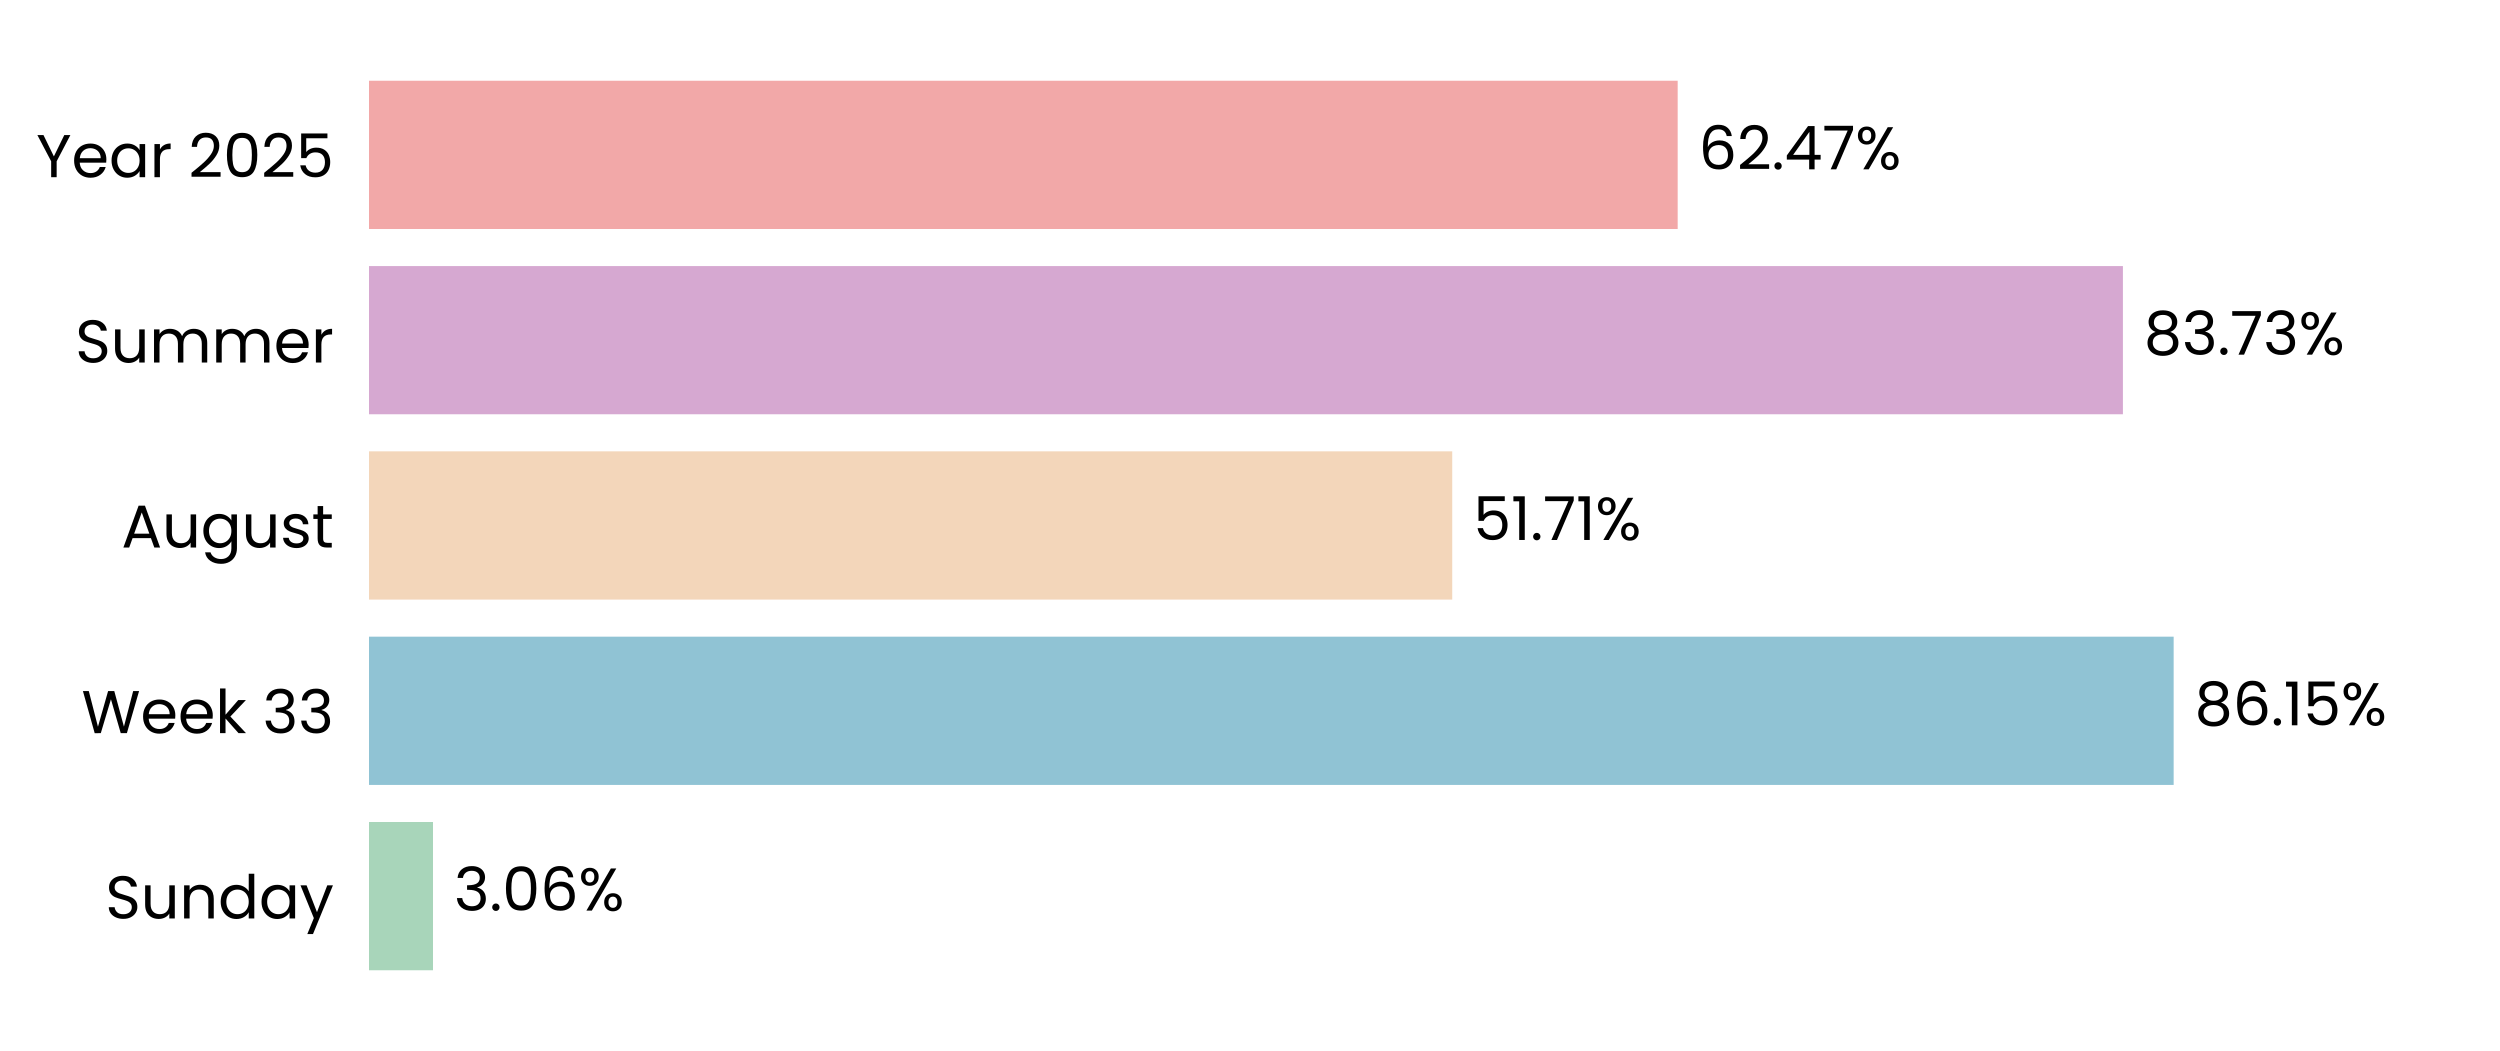
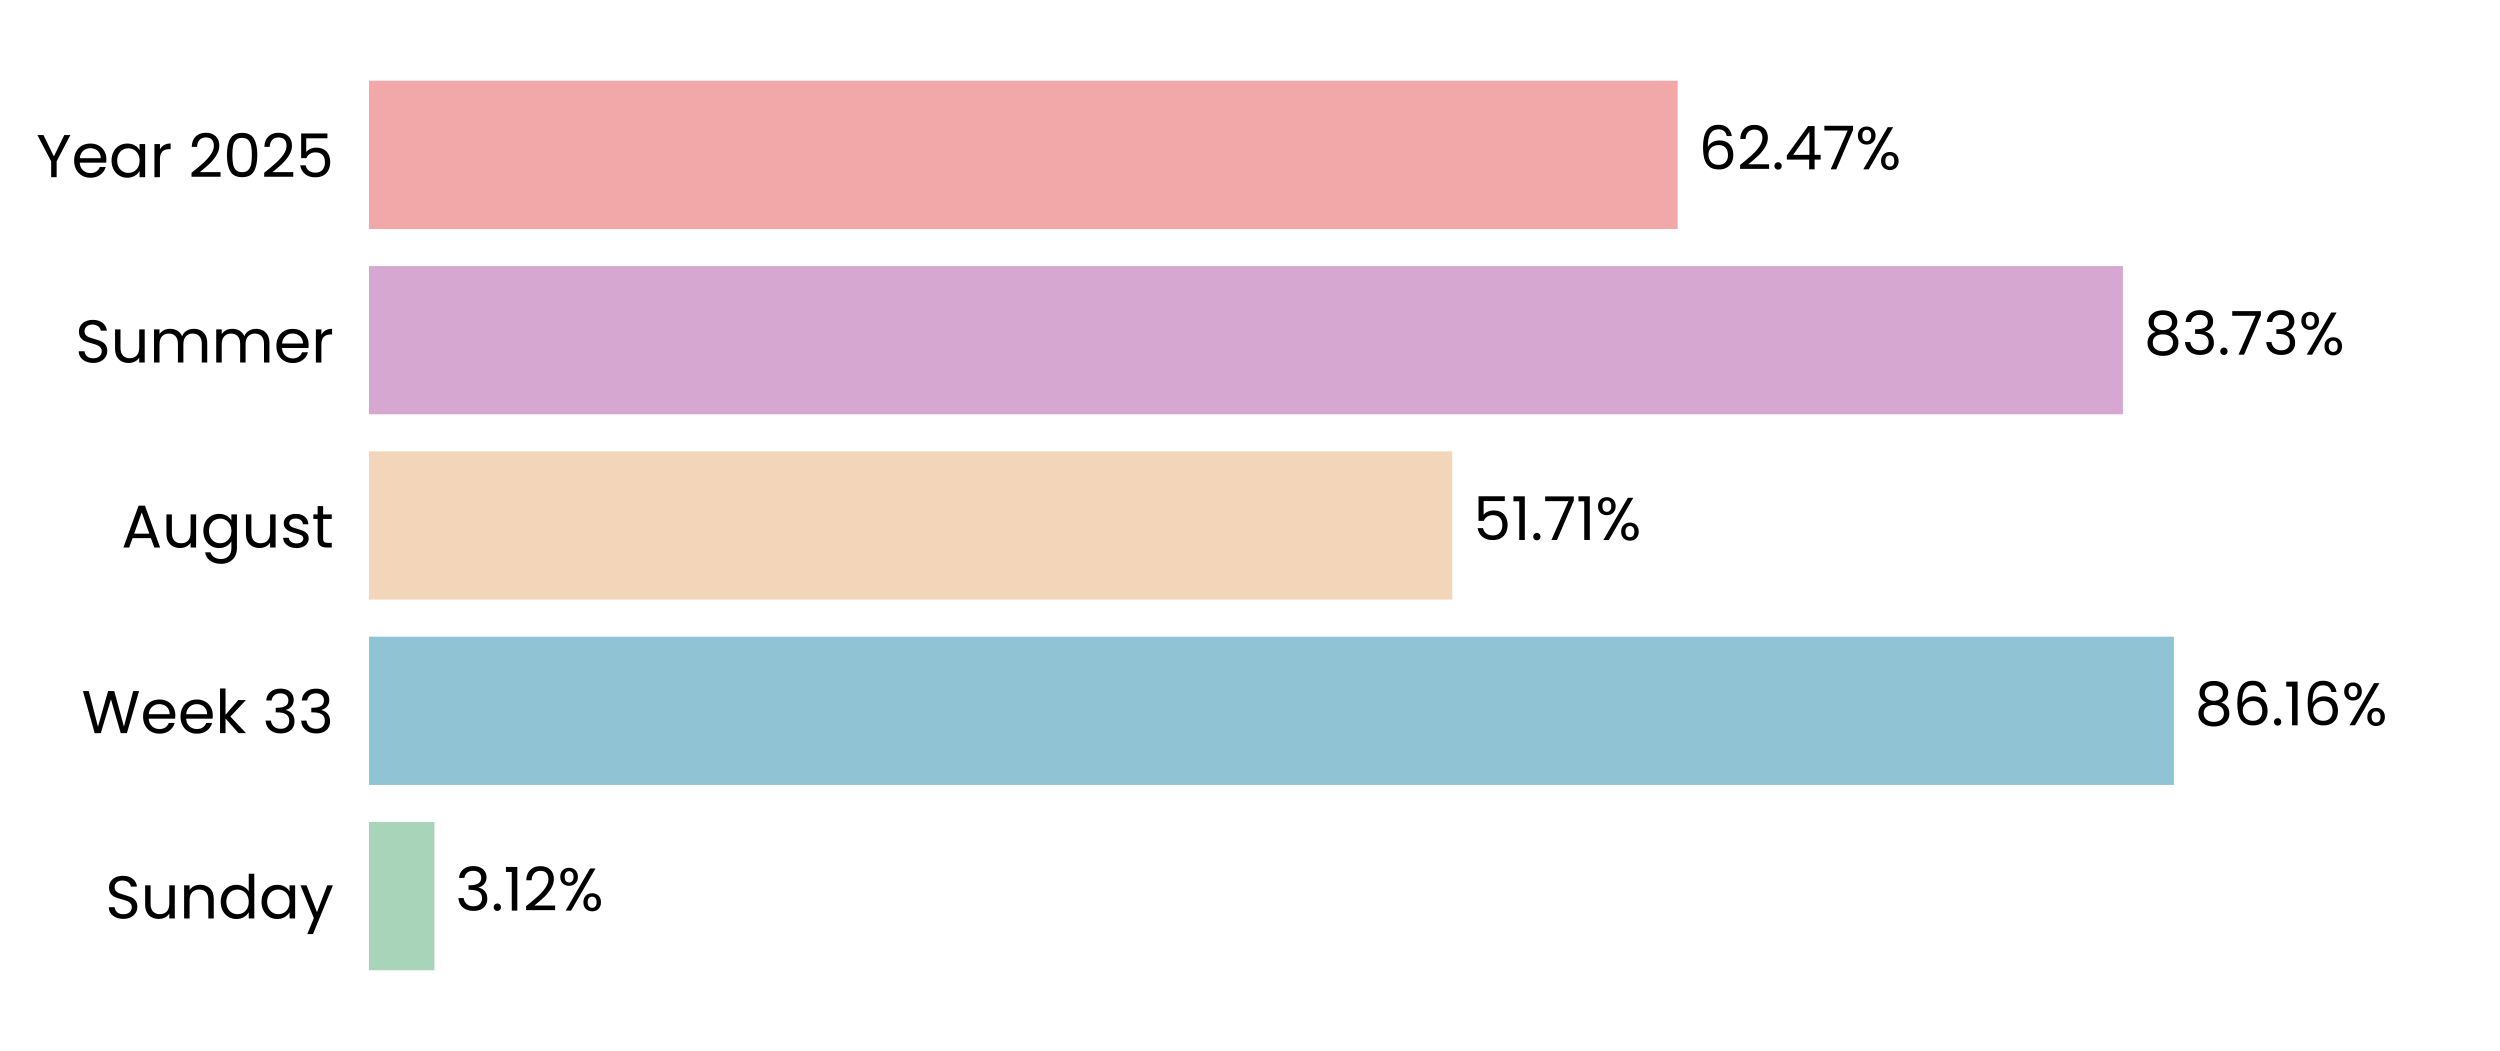
<svg xmlns="http://www.w3.org/2000/svg" xmlns:xlink="http://www.w3.org/1999/xlink" width="496.691pt" height="208.8pt" viewBox="0 0 496.691 208.8" version="1.1">
  <defs>
    <style type="text/css">*{stroke-linejoin: round; stroke-linecap: butt}</style>
  </defs>
  <g id="figure_1">
    <g id="patch_1">
      <path d="M 0 208.8  L 496.691 208.8  L 496.691 0  L 0 0  L 0 208.8  z " style="fill: none" />
    </g>
    <g id="axes_1">
      <g id="patch_2">
        <path d="M 73.311 201.6  L 489.491 201.6  L 489.491 7.2  L 73.311 7.2  L 73.311 201.6  z " style="fill: none" />
      </g>
      <g id="patch_3">
-         <path d="M 73.311 192.764  L 86.028 192.764  L 86.028 163.309  L 73.311 163.309  z " clip-path="url(#pc65e2802df)" style="fill: #a8d5ba" />
+         <path d="M 73.311 192.764  L 86.317 192.764  L 86.317 163.309  L 73.311 163.309  z " clip-path="url(#p5e2a113202)" style="fill: #a8d5ba" />
      </g>
      <g id="patch_4">
-         <path d="M 73.311 155.945  L 431.854 155.945  L 431.854 126.491  L 73.311 126.491  z " clip-path="url(#pc65e2802df)" style="fill: #90c3d4" />
+         <path d="M 73.311 155.945  L 431.895 155.945  L 431.895 126.491  L 73.311 126.491  z " clip-path="url(#p5e2a113202)" style="fill: #90c3d4" />
      </g>
      <g id="patch_5">
-         <path d="M 73.311 119.127  L 288.524 119.127  L 288.524 89.673  L 73.311 89.673  z " clip-path="url(#pc65e2802df)" style="fill: #f3d6ba" />
+         <path d="M 73.311 119.127  L 288.533 119.127  L 288.533 89.673  L 73.311 89.673  z " clip-path="url(#p5e2a113202)" style="fill: #f3d6ba" />
      </g>
      <g id="patch_6">
-         <path d="M 73.311 82.309  L 421.774 82.309  L 421.774 52.855  L 73.311 52.855  z " clip-path="url(#pc65e2802df)" style="fill: #d6a8d1" />
+         <path d="M 73.311 82.309  L 421.777 82.309  L 421.777 52.855  L 73.311 52.855  z " clip-path="url(#p5e2a113202)" style="fill: #d6a8d1" />
      </g>
      <g id="patch_7">
-         <path d="M 73.311 45.491  L 333.316 45.491  L 333.316 16.036  L 73.311 16.036  z " clip-path="url(#pc65e2802df)" style="fill: #f2a8a8" />
+         <path d="M 73.311 45.491  L 333.317 45.491  L 333.317 16.036  L 73.311 16.036  z " clip-path="url(#p5e2a113202)" style="fill: #f2a8a8" />
      </g>
      <g id="matplotlib.axis_1">
        <g id="ytick_1">
          <g id="text_1">
            <g transform="translate(20.92875 182.4764) scale(0.12 -0.12)">
              <defs>
                <path id="Poppins-Regular-53" d="M 1907 -45  Q 1466 -45 1117 112  Q 768 269 569 547  Q 371 826 365 1190  L 986 1190  Q 1018 877 1245 662  Q 1472 448 1907 448  Q 2323 448 2563 656  Q 2803 864 2803 1190  Q 2803 1446 2662 1606  Q 2522 1766 2310 1849  Q 2099 1933 1741 2029  Q 1299 2144 1033 2259  Q 768 2374 579 2620  Q 390 2867 390 3283  Q 390 3648 576 3929  Q 762 4211 1098 4364  Q 1434 4518 1869 4518  Q 2496 4518 2896 4204  Q 3296 3891 3347 3373  L 2707 3373  Q 2675 3629 2438 3824  Q 2202 4019 1811 4019  Q 1446 4019 1216 3830  Q 986 3642 986 3302  Q 986 3059 1123 2905  Q 1261 2752 1462 2672  Q 1664 2592 2029 2490  Q 2470 2368 2739 2249  Q 3008 2131 3200 1884  Q 3392 1638 3392 1216  Q 3392 890 3219 602  Q 3046 314 2707 134  Q 2368 -45 1907 -45  z " transform="scale(0.015625)" />
                <path id="Poppins-Regular-75" d="M 3603 3507  L 3603 0  L 3021 0  L 3021 518  Q 2854 250 2556 99  Q 2259 -51 1901 -51  Q 1491 -51 1164 118  Q 838 288 649 627  Q 461 966 461 1453  L 461 3507  L 1037 3507  L 1037 1530  Q 1037 1011 1299 732  Q 1562 454 2016 454  Q 2483 454 2752 742  Q 3021 1030 3021 1581  L 3021 3507  L 3603 3507  z " transform="scale(0.015625)" />
                <path id="Poppins-Regular-6e" d="M 2202 3571  Q 2842 3571 3238 3184  Q 3635 2797 3635 2067  L 3635 0  L 3059 0  L 3059 1984  Q 3059 2509 2796 2787  Q 2534 3066 2080 3066  Q 1619 3066 1347 2778  Q 1075 2490 1075 1939  L 1075 0  L 493 0  L 493 3507  L 1075 3507  L 1075 3008  Q 1248 3277 1545 3424  Q 1843 3571 2202 3571  z " transform="scale(0.015625)" />
                <path id="Poppins-Regular-64" d="M 275 1766  Q 275 2304 492 2710  Q 710 3117 1091 3341  Q 1472 3565 1946 3565  Q 2355 3565 2707 3376  Q 3059 3187 3245 2880  L 3245 4736  L 3834 4736  L 3834 0  L 3245 0  L 3245 659  Q 3072 346 2733 144  Q 2394 -58 1939 -58  Q 1472 -58 1091 172  Q 710 403 492 819  Q 275 1235 275 1766  z M 3245 1760  Q 3245 2157 3085 2451  Q 2925 2746 2653 2902  Q 2381 3059 2054 3059  Q 1728 3059 1459 2905  Q 1190 2752 1030 2457  Q 870 2163 870 1766  Q 870 1363 1030 1065  Q 1190 768 1459 611  Q 1728 454 2054 454  Q 2381 454 2653 611  Q 2925 768 3085 1065  Q 3245 1363 3245 1760  z " transform="scale(0.015625)" />
                <path id="Poppins-Regular-61" d="M 275 1766  Q 275 2304 492 2710  Q 710 3117 1091 3341  Q 1472 3565 1939 3565  Q 2400 3565 2739 3366  Q 3078 3168 3245 2867  L 3245 3507  L 3834 3507  L 3834 0  L 3245 0  L 3245 653  Q 3072 346 2729 144  Q 2387 -58 1933 -58  Q 1466 -58 1088 172  Q 710 403 492 819  Q 275 1235 275 1766  z M 3245 1760  Q 3245 2157 3085 2451  Q 2925 2746 2653 2902  Q 2381 3059 2054 3059  Q 1728 3059 1459 2905  Q 1190 2752 1030 2457  Q 870 2163 870 1766  Q 870 1363 1030 1065  Q 1190 768 1459 611  Q 1728 454 2054 454  Q 2381 454 2653 611  Q 2925 768 3085 1065  Q 3245 1363 3245 1760  z " transform="scale(0.015625)" />
                <path id="Poppins-Regular-79" d="M 3514 3507  L 1402 -1651  L 800 -1651  L 1491 38  L 77 3507  L 723 3507  L 1824 666  L 2912 3507  L 3514 3507  z " transform="scale(0.015625)" />
              </defs>
              <use xlink:href="#Poppins-Regular-53" />
              <use xlink:href="#Poppins-Regular-75" transform="translate(58.7 0)" />
              <use xlink:href="#Poppins-Regular-6e" transform="translate(122.7 0)" />
              <use xlink:href="#Poppins-Regular-64" transform="translate(186.7 0)" />
              <use xlink:href="#Poppins-Regular-61" transform="translate(254.3 0)" />
              <use xlink:href="#Poppins-Regular-79" transform="translate(321.8999 0)" />
            </g>
          </g>
        </g>
        <g id="ytick_2">
          <g id="text_2">
            <g transform="translate(16.19813 145.6582) scale(0.12 -0.12)">
              <defs>
                <path id="Poppins-Regular-57" d="M 6099 4461  L 4806 0  L 4154 0  L 3117 3590  L 2042 0  L 1395 -6  L 147 4461  L 768 4461  L 1741 678  L 2816 4461  L 3469 4461  L 4493 691  L 5472 4461  L 6099 4461  z " transform="scale(0.015625)" />
                <path id="Poppins-Regular-65" d="M 3693 1888  Q 3693 1722 3674 1536  L 870 1536  Q 902 1018 1225 726  Q 1549 435 2010 435  Q 2387 435 2640 611  Q 2893 787 2995 1082  L 3622 1082  Q 3482 576 3059 259  Q 2637 -58 2010 -58  Q 1510 -58 1116 166  Q 723 390 499 803  Q 275 1216 275 1760  Q 275 2304 492 2713  Q 710 3123 1104 3344  Q 1498 3565 2010 3565  Q 2509 3565 2893 3347  Q 3277 3130 3485 2749  Q 3693 2368 3693 1888  z M 3091 2010  Q 3091 2342 2944 2582  Q 2797 2822 2544 2947  Q 2291 3072 1984 3072  Q 1542 3072 1232 2790  Q 922 2509 877 2010  L 3091 2010  z " transform="scale(0.015625)" />
                <path id="Poppins-Regular-6b" d="M 2451 0  L 1075 1549  L 1075 0  L 493 0  L 493 4736  L 1075 4736  L 1075 1952  L 2426 3507  L 3238 3507  L 1587 1760  L 3245 0  L 2451 0  z " transform="scale(0.015625)" />
                <path id="Poppins-Regular-20" transform="scale(0.015625)" />
                <path id="Poppins-Regular-33" d="M 384 3462  Q 429 4051 838 4384  Q 1248 4717 1901 4717  Q 2336 4717 2653 4560  Q 2970 4403 3133 4134  Q 3296 3866 3296 3526  Q 3296 3130 3069 2842  Q 2842 2554 2477 2470  L 2477 2438  Q 2893 2336 3136 2035  Q 3379 1734 3379 1248  Q 3379 883 3212 592  Q 3046 301 2713 134  Q 2381 -32 1914 -32  Q 1235 -32 800 323  Q 365 678 314 1331  L 877 1331  Q 922 947 1190 704  Q 1459 461 1907 461  Q 2355 461 2588 694  Q 2822 928 2822 1299  Q 2822 1779 2502 1990  Q 2182 2202 1536 2202  L 1389 2202  L 1389 2688  L 1542 2688  Q 2131 2694 2432 2883  Q 2733 3072 2733 3469  Q 2733 3808 2512 4013  Q 2291 4218 1882 4218  Q 1485 4218 1241 4013  Q 998 3808 954 3462  L 384 3462  z " transform="scale(0.015625)" />
              </defs>
              <use xlink:href="#Poppins-Regular-57" />
              <use xlink:href="#Poppins-Regular-65" transform="translate(97.59999 0)" />
              <use xlink:href="#Poppins-Regular-65" transform="translate(159.6 0)" />
              <use xlink:href="#Poppins-Regular-6b" transform="translate(221.6 0)" />
              <use xlink:href="#Poppins-Regular-20" transform="translate(273.0999 0)" />
              <use xlink:href="#Poppins-Regular-33" transform="translate(299.7999 0)" />
              <use xlink:href="#Poppins-Regular-33" transform="translate(358.6999 0)" />
            </g>
          </g>
        </g>
        <g id="ytick_3">
          <g id="text_3">
            <g transform="translate(24.11812 108.78) scale(0.12 -0.12)">
              <defs>
                <path id="Poppins-Regular-41" d="M 3130 992  L 1184 992  L 826 0  L 211 0  L 1824 4435  L 2496 4435  L 4102 0  L 3488 0  L 3130 992  z M 2963 1466  L 2157 3718  L 1350 1466  L 2963 1466  z " transform="scale(0.015625)" />
                <path id="Poppins-Regular-67" d="M 1939 3565  Q 2394 3565 2736 3366  Q 3078 3168 3245 2867  L 3245 3507  L 3834 3507  L 3834 -77  Q 3834 -557 3629 -931  Q 3424 -1306 3043 -1517  Q 2662 -1728 2157 -1728  Q 1466 -1728 1005 -1401  Q 544 -1075 461 -512  L 1037 -512  Q 1133 -832 1433 -1027  Q 1734 -1222 2157 -1222  Q 2637 -1222 2941 -921  Q 3245 -621 3245 -77  L 3245 659  Q 3072 352 2733 147  Q 2394 -58 1939 -58  Q 1472 -58 1091 172  Q 710 403 492 819  Q 275 1235 275 1766  Q 275 2304 492 2710  Q 710 3117 1091 3341  Q 1472 3565 1939 3565  z M 3245 1760  Q 3245 2157 3085 2451  Q 2925 2746 2653 2902  Q 2381 3059 2054 3059  Q 1728 3059 1459 2905  Q 1190 2752 1030 2457  Q 870 2163 870 1766  Q 870 1363 1030 1065  Q 1190 768 1459 611  Q 1728 454 2054 454  Q 2381 454 2653 611  Q 2925 768 3085 1065  Q 3245 1363 3245 1760  z " transform="scale(0.015625)" />
                <path id="Poppins-Regular-73" d="M 1734 -58  Q 1331 -58 1011 80  Q 691 218 505 464  Q 320 710 301 1030  L 902 1030  Q 928 768 1149 601  Q 1370 435 1728 435  Q 2061 435 2253 582  Q 2445 730 2445 954  Q 2445 1184 2240 1296  Q 2035 1408 1606 1517  Q 1216 1619 969 1724  Q 723 1830 547 2038  Q 371 2246 371 2586  Q 371 2854 531 3078  Q 691 3302 985 3433  Q 1280 3565 1658 3565  Q 2240 3565 2598 3270  Q 2957 2976 2982 2464  L 2400 2464  Q 2381 2739 2179 2905  Q 1978 3072 1638 3072  Q 1325 3072 1139 2937  Q 954 2803 954 2586  Q 954 2413 1066 2301  Q 1178 2189 1347 2121  Q 1517 2054 1818 1971  Q 2195 1869 2432 1769  Q 2669 1670 2838 1472  Q 3008 1274 3014 954  Q 3014 666 2854 435  Q 2694 205 2403 73  Q 2112 -58 1734 -58  z " transform="scale(0.015625)" />
                <path id="Poppins-Regular-74" d="M 1203 3027  L 1203 960  Q 1203 704 1312 598  Q 1421 493 1690 493  L 2118 493  L 2118 0  L 1594 0  Q 1107 0 864 224  Q 621 448 621 960  L 621 3027  L 166 3027  L 166 3507  L 621 3507  L 621 4390  L 1203 4390  L 1203 3507  L 2118 3507  L 2118 3027  L 1203 3027  z " transform="scale(0.015625)" />
              </defs>
              <use xlink:href="#Poppins-Regular-41" />
              <use xlink:href="#Poppins-Regular-75" transform="translate(67.39999 0)" />
              <use xlink:href="#Poppins-Regular-67" transform="translate(131.4 0)" />
              <use xlink:href="#Poppins-Regular-75" transform="translate(199 0)" />
              <use xlink:href="#Poppins-Regular-73" transform="translate(263 0)" />
              <use xlink:href="#Poppins-Regular-74" transform="translate(315.2 0)" />
            </g>
          </g>
        </g>
        <g id="ytick_4">
          <g id="text_4">
            <g transform="translate(14.95125 72.02182) scale(0.12 -0.12)">
              <defs>
                <path id="Poppins-Regular-6d" d="M 4710 3571  Q 5120 3571 5440 3401  Q 5760 3232 5945 2893  Q 6131 2554 6131 2067  L 6131 0  L 5555 0  L 5555 1984  Q 5555 2509 5296 2787  Q 5037 3066 4595 3066  Q 4141 3066 3872 2774  Q 3603 2483 3603 1933  L 3603 0  L 3027 0  L 3027 1984  Q 3027 2509 2768 2787  Q 2509 3066 2067 3066  Q 1613 3066 1344 2774  Q 1075 2483 1075 1933  L 1075 0  L 493 0  L 493 3507  L 1075 3507  L 1075 3002  Q 1248 3277 1539 3424  Q 1830 3571 2182 3571  Q 2624 3571 2963 3372  Q 3302 3174 3469 2790  Q 3616 3162 3955 3366  Q 4294 3571 4710 3571  z " transform="scale(0.015625)" />
                <path id="Poppins-Regular-72" d="M 1075 2938  Q 1229 3238 1513 3404  Q 1798 3571 2208 3571  L 2208 2970  L 2054 2970  Q 1075 2970 1075 1907  L 1075 0  L 493 0  L 493 3507  L 1075 3507  L 1075 2938  z " transform="scale(0.015625)" />
              </defs>
              <use xlink:href="#Poppins-Regular-53" />
              <use xlink:href="#Poppins-Regular-75" transform="translate(58.7 0)" />
              <use xlink:href="#Poppins-Regular-6d" transform="translate(122.7 0)" />
              <use xlink:href="#Poppins-Regular-6d" transform="translate(225.7 0)" />
              <use xlink:href="#Poppins-Regular-65" transform="translate(328.7 0)" />
              <use xlink:href="#Poppins-Regular-72" transform="translate(390.6999 0)" />
            </g>
          </g>
        </g>
        <g id="ytick_5">
          <g id="text_5">
            <g transform="translate(7.2 35.20364) scale(0.12 -0.12)">
              <defs>
                <path id="Poppins-Regular-59" d="M 3616 4461  L 2163 1683  L 2163 0  L 1581 0  L 1581 1683  L 122 4461  L 768 4461  L 1869 2202  L 2970 4461  L 3616 4461  z " transform="scale(0.015625)" />
                <path id="Poppins-Regular-32" d="M 326 467  Q 1139 1120 1600 1539  Q 2061 1958 2377 2416  Q 2694 2874 2694 3315  Q 2694 3731 2492 3971  Q 2291 4211 1843 4211  Q 1408 4211 1168 3939  Q 928 3667 909 3213  L 346 3213  Q 371 3930 780 4320  Q 1190 4710 1837 4710  Q 2496 4710 2883 4345  Q 3270 3981 3270 3341  Q 3270 2810 2953 2307  Q 2637 1805 2233 1424  Q 1830 1043 1203 538  L 3405 538  L 3405 51  L 326 51  L 326 467  z " transform="scale(0.015625)" />
                <path id="Poppins-Regular-30" d="M 397 2362  Q 397 3462 755 4080  Q 1114 4698 2010 4698  Q 2899 4698 3257 4080  Q 3616 3462 3616 2362  Q 3616 1242 3257 621  Q 2899 0 2010 0  Q 1114 0 755 621  Q 397 1242 397 2362  z M 3040 2362  Q 3040 2918 2966 3305  Q 2893 3693 2665 3929  Q 2438 4166 2010 4166  Q 1574 4166 1347 3929  Q 1120 3693 1046 3305  Q 973 2918 973 2362  Q 973 1786 1046 1395  Q 1120 1005 1347 768  Q 1574 531 2010 531  Q 2438 531 2665 768  Q 2893 1005 2966 1395  Q 3040 1786 3040 2362  z " transform="scale(0.015625)" />
                <path id="Poppins-Regular-35" d="M 3347 4122  L 1101 4122  L 1101 2662  Q 1248 2867 1536 2998  Q 1824 3130 2157 3130  Q 2688 3130 3021 2909  Q 3354 2688 3498 2339  Q 3642 1990 3642 1600  Q 3642 1139 3469 774  Q 3296 410 2941 198  Q 2586 -13 2061 -13  Q 1389 -13 973 332  Q 557 678 467 1254  L 1037 1254  Q 1120 890 1389 685  Q 1658 480 2067 480  Q 2573 480 2829 784  Q 3085 1088 3085 1587  Q 3085 2086 2829 2358  Q 2573 2630 2074 2630  Q 1734 2630 1481 2467  Q 1229 2304 1114 2022  L 563 2022  L 563 4634  L 3347 4634  L 3347 4122  z " transform="scale(0.015625)" />
              </defs>
              <use xlink:href="#Poppins-Regular-59" />
              <use xlink:href="#Poppins-Regular-65" transform="translate(58.39999 0)" />
              <use xlink:href="#Poppins-Regular-61" transform="translate(120.4 0)" />
              <use xlink:href="#Poppins-Regular-72" transform="translate(188 0)" />
              <use xlink:href="#Poppins-Regular-20" transform="translate(225.3 0)" />
              <use xlink:href="#Poppins-Regular-32" transform="translate(252 0)" />
              <use xlink:href="#Poppins-Regular-30" transform="translate(309.4999 0)" />
              <use xlink:href="#Poppins-Regular-32" transform="translate(372.2999 0)" />
              <use xlink:href="#Poppins-Regular-35" transform="translate(429.7999 0)" />
            </g>
          </g>
        </g>
      </g>
      <g id="text_6">
-         <g transform="translate(90.18966 180.9164) scale(0.12 -0.12)">
+         <g transform="translate(90.47867 180.9164) scale(0.12 -0.12)">
          <defs>
            <path id="Poppins-Regular-2e" d="M 678 -38  Q 512 -38 397 77  Q 282 192 282 358  Q 282 525 397 640  Q 512 755 678 755  Q 838 755 950 640  Q 1062 525 1062 358  Q 1062 192 950 77  Q 838 -38 678 -38  z " transform="scale(0.015625)" />
-             <path id="Poppins-Regular-36" d="M 2976 3526  Q 2835 4237 2099 4237  Q 1530 4237 1248 3798  Q 966 3360 973 2355  Q 1120 2688 1462 2877  Q 1805 3066 2227 3066  Q 2886 3066 3280 2656  Q 3674 2246 3674 1523  Q 3674 1088 3504 742  Q 3334 397 2992 192  Q 2650 -13 2163 -13  Q 1504 -13 1133 281  Q 762 576 614 1094  Q 467 1613 467 2374  Q 467 4723 2106 4723  Q 2733 4723 3091 4384  Q 3450 4045 3514 3526  L 2976 3526  z M 2106 2573  Q 1830 2573 1587 2461  Q 1344 2349 1193 2121  Q 1043 1894 1043 1568  Q 1043 1082 1324 778  Q 1606 474 2131 474  Q 2579 474 2844 752  Q 3110 1030 3110 1504  Q 3110 2003 2854 2288  Q 2598 2573 2106 2573  z " transform="scale(0.015625)" />
+             <path id="Poppins-Regular-31" d="M 243 4096  L 243 4627  L 1446 4627  L 1446 0  L 858 0  L 858 4096  L 243 4096  z " transform="scale(0.015625)" />
            <path id="Poppins-Regular-25" d="M 269 3584  Q 269 4019 531 4278  Q 794 4538 1203 4538  Q 1613 4538 1875 4278  Q 2138 4019 2138 3584  Q 2138 3142 1875 2883  Q 1613 2624 1203 2624  Q 794 2624 531 2883  Q 269 3142 269 3584  z M 4006 4467  L 1414 0  L 838 0  L 3430 4467  L 4006 4467  z M 1203 4179  Q 986 4179 861 4028  Q 736 3878 736 3584  Q 736 3290 861 3136  Q 986 2982 1203 2982  Q 1421 2982 1549 3139  Q 1677 3296 1677 3584  Q 1677 3878 1549 4028  Q 1421 4179 1203 4179  z M 2720 883  Q 2720 1325 2982 1584  Q 3245 1843 3654 1843  Q 4064 1843 4323 1584  Q 4582 1325 4582 883  Q 4582 448 4323 185  Q 4064 -77 3654 -77  Q 3245 -77 2982 182  Q 2720 442 2720 883  z M 3648 1478  Q 3430 1478 3302 1328  Q 3174 1178 3174 883  Q 3174 595 3302 444  Q 3430 294 3648 294  Q 3866 294 3994 444  Q 4122 595 4122 883  Q 4122 1178 3994 1328  Q 3866 1478 3648 1478  z " transform="scale(0.015625)" />
          </defs>
          <use xlink:href="#Poppins-Regular-33" />
          <use xlink:href="#Poppins-Regular-2e" transform="translate(58.89999 0)" />
-           <use xlink:href="#Poppins-Regular-30" transform="translate(79.89998 0)" />
-           <use xlink:href="#Poppins-Regular-36" transform="translate(142.7 0)" />
-           <use xlink:href="#Poppins-Regular-25" transform="translate(206.2 0)" />
+           <use xlink:href="#Poppins-Regular-31" transform="translate(79.89998 0)" />
+           <use xlink:href="#Poppins-Regular-32" transform="translate(111.9 0)" />
+           <use xlink:href="#Poppins-Regular-25" transform="translate(169.3999 0)" />
        </g>
      </g>
      <g id="text_7">
-         <g transform="translate(436.0154 144.0982) scale(0.12 -0.12)">
+         <g transform="translate(436.0567 144.0982) scale(0.12 -0.12)">
          <defs>
            <path id="Poppins-Regular-38" d="M 1242 2406  Q 883 2547 691 2816  Q 499 3085 499 3469  Q 499 3814 672 4092  Q 845 4371 1187 4534  Q 1530 4698 2016 4698  Q 2502 4698 2844 4534  Q 3187 4371 3363 4092  Q 3539 3814 3539 3469  Q 3539 3098 3340 2819  Q 3142 2541 2797 2406  Q 3194 2285 3427 1981  Q 3661 1677 3661 1248  Q 3661 832 3456 521  Q 3251 211 2876 41  Q 2502 -128 2016 -128  Q 1530 -128 1162 41  Q 794 211 589 521  Q 384 832 384 1248  Q 384 1677 614 1984  Q 845 2291 1242 2406  z M 2976 3398  Q 2976 3789 2720 4000  Q 2464 4211 2016 4211  Q 1574 4211 1318 4000  Q 1062 3789 1062 3392  Q 1062 3034 1328 2816  Q 1594 2598 2016 2598  Q 2445 2598 2710 2819  Q 2976 3040 2976 3398  z M 2016 2150  Q 1542 2150 1241 1929  Q 941 1709 941 1267  Q 941 858 1232 608  Q 1523 358 2016 358  Q 2509 358 2797 608  Q 3085 858 3085 1267  Q 3085 1696 2790 1923  Q 2496 2150 2016 2150  z " transform="scale(0.015625)" />
-             <path id="Poppins-Regular-31" d="M 243 4096  L 243 4627  L 1446 4627  L 1446 0  L 858 0  L 858 4096  L 243 4096  z " transform="scale(0.015625)" />
+             <path id="Poppins-Regular-36" d="M 2976 3526  Q 2835 4237 2099 4237  Q 1530 4237 1248 3798  Q 966 3360 973 2355  Q 1120 2688 1462 2877  Q 1805 3066 2227 3066  Q 2886 3066 3280 2656  Q 3674 2246 3674 1523  Q 3674 1088 3504 742  Q 3334 397 2992 192  Q 2650 -13 2163 -13  Q 1504 -13 1133 281  Q 762 576 614 1094  Q 467 1613 467 2374  Q 467 4723 2106 4723  Q 2733 4723 3091 4384  Q 3450 4045 3514 3526  L 2976 3526  z M 2106 2573  Q 1830 2573 1587 2461  Q 1344 2349 1193 2121  Q 1043 1894 1043 1568  Q 1043 1082 1324 778  Q 1606 474 2131 474  Q 2579 474 2844 752  Q 3110 1030 3110 1504  Q 3110 2003 2854 2288  Q 2598 2573 2106 2573  z " transform="scale(0.015625)" />
          </defs>
          <use xlink:href="#Poppins-Regular-38" />
          <use xlink:href="#Poppins-Regular-36" transform="translate(63.09999 0)" />
          <use xlink:href="#Poppins-Regular-2e" transform="translate(126.6 0)" />
          <use xlink:href="#Poppins-Regular-31" transform="translate(147.6 0)" />
-           <use xlink:href="#Poppins-Regular-35" transform="translate(179.5999 0)" />
-           <use xlink:href="#Poppins-Regular-25" transform="translate(242.3999 0)" />
+           <use xlink:href="#Poppins-Regular-36" transform="translate(179.5999 0)" />
+           <use xlink:href="#Poppins-Regular-25" transform="translate(243.0999 0)" />
        </g>
      </g>
      <g id="text_8">
-         <g transform="translate(292.6858 107.28) scale(0.12 -0.12)">
+         <g transform="translate(292.6952 107.28) scale(0.12 -0.12)">
          <defs>
            <path id="Poppins-Regular-37" d="M 3245 4173  L 1466 0  L 877 0  L 2682 4115  L 211 4115  L 211 4614  L 3245 4614  L 3245 4173  z " transform="scale(0.015625)" />
          </defs>
          <use xlink:href="#Poppins-Regular-35" />
          <use xlink:href="#Poppins-Regular-31" transform="translate(62.79999 0)" />
          <use xlink:href="#Poppins-Regular-2e" transform="translate(94.79997 0)" />
          <use xlink:href="#Poppins-Regular-37" transform="translate(115.8 0)" />
          <use xlink:href="#Poppins-Regular-31" transform="translate(170.3999 0)" />
          <use xlink:href="#Poppins-Regular-25" transform="translate(202.3999 0)" />
        </g>
      </g>
      <g id="text_9">
-         <g transform="translate(425.9358 70.46182) scale(0.12 -0.12)">
+         <g transform="translate(425.939 70.46182) scale(0.12 -0.12)">
          <use xlink:href="#Poppins-Regular-38" />
          <use xlink:href="#Poppins-Regular-33" transform="translate(63.09999 0)" />
          <use xlink:href="#Poppins-Regular-2e" transform="translate(122 0)" />
          <use xlink:href="#Poppins-Regular-37" transform="translate(143 0)" />
          <use xlink:href="#Poppins-Regular-33" transform="translate(197.6 0)" />
          <use xlink:href="#Poppins-Regular-25" transform="translate(256.5 0)" />
        </g>
      </g>
      <g id="text_10">
-         <g transform="translate(337.4779 33.64364) scale(0.12 -0.12)">
+         <g transform="translate(337.4787 33.64364) scale(0.12 -0.12)">
          <defs>
            <path id="Poppins-Regular-34" d="M 256 1030  L 256 1472  L 2502 4582  L 3200 4582  L 3200 1536  L 3840 1536  L 3840 1030  L 3200 1030  L 3200 0  L 2624 0  L 2624 1030  L 256 1030  z M 2650 3974  L 928 1536  L 2650 1536  L 2650 3974  z " transform="scale(0.015625)" />
          </defs>
          <use xlink:href="#Poppins-Regular-36" />
          <use xlink:href="#Poppins-Regular-32" transform="translate(63.49999 0)" />
          <use xlink:href="#Poppins-Regular-2e" transform="translate(121 0)" />
          <use xlink:href="#Poppins-Regular-34" transform="translate(142 0)" />
          <use xlink:href="#Poppins-Regular-37" transform="translate(204.8999 0)" />
          <use xlink:href="#Poppins-Regular-25" transform="translate(259.4999 0)" />
        </g>
      </g>
    </g>
  </g>
  <defs>
-     <clipPath id="pc65e2802df">
+     <clipPath id="p5e2a113202">
      <rect x="73.311" y="7.2" width="416.18" height="194.4" />
    </clipPath>
  </defs>
</svg>
